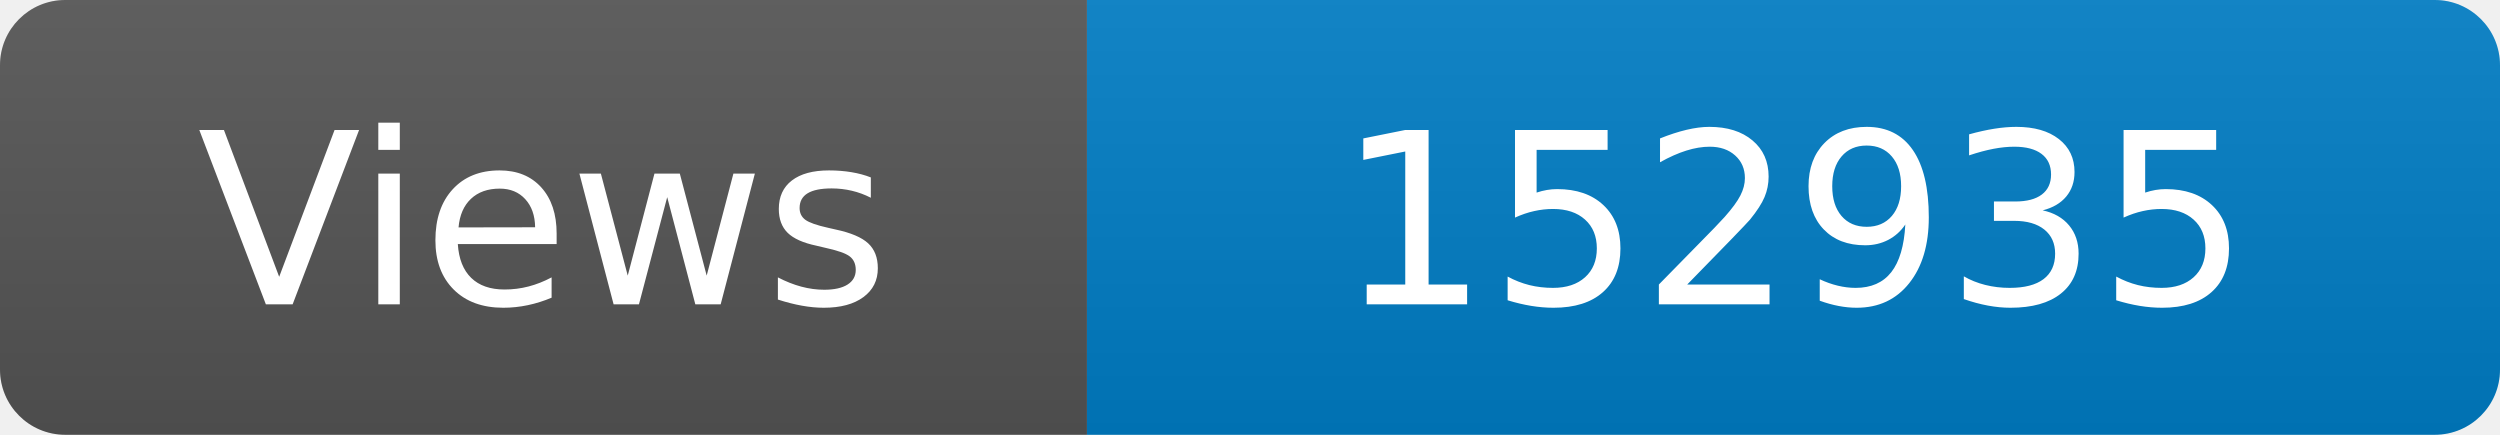
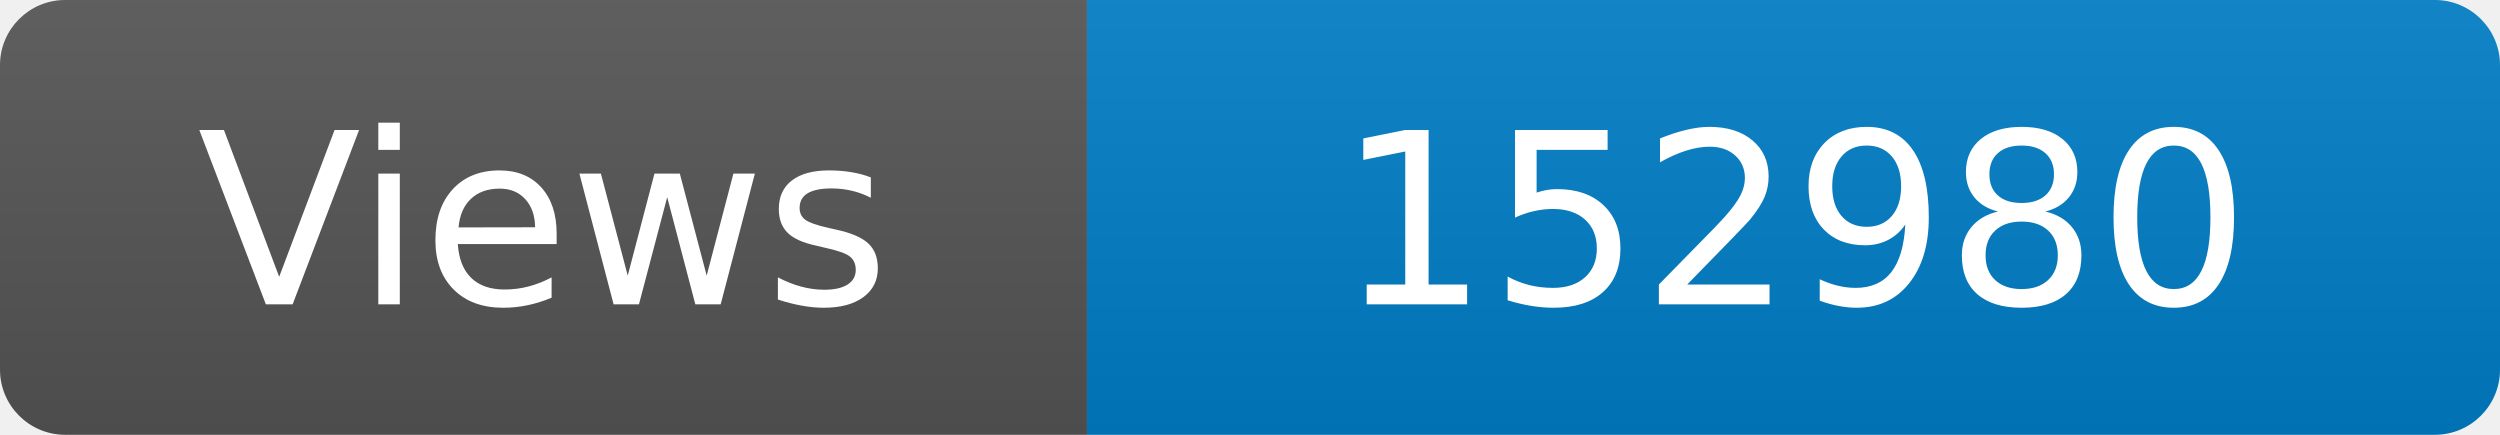
<svg xmlns="http://www.w3.org/2000/svg" width="115" height="20" role="img" aria-label="Maintained?: yes">
  <linearGradient id="s" x2="0" y2="100%">
    <stop offset="0" stop-color="#bbb" stop-opacity=".1" />
    <stop offset="1" stop-opacity=".1" />
  </linearGradient>
  <clipPath id="r">
    <rect width="115" height="20" rx="3" fill="#fff" />
  </clipPath>
  <g clip-path="url(#r)">
    <rect width="50" height="20" fill="#555" />
    <rect x="50" width="160" height="20" fill="#007ec6" />
    <rect width="115" height="20" fill="url(#s)" />
  </g>
  <g fill="#fff" text-anchor="middle" font-family="Verdana,Geneva,DejaVu Sans,sans-serif" font-size="110">
    <text x="250" y="140" transform="scale(.1)" fill="#fff">Views</text>
-     <text x="825" y="140" transform="scale(.1)" fill="#fff">152935</text>
+     <text x="825" y="140" transform="scale(.1)" fill="#fff">152980</text>
  </g>
</svg>
